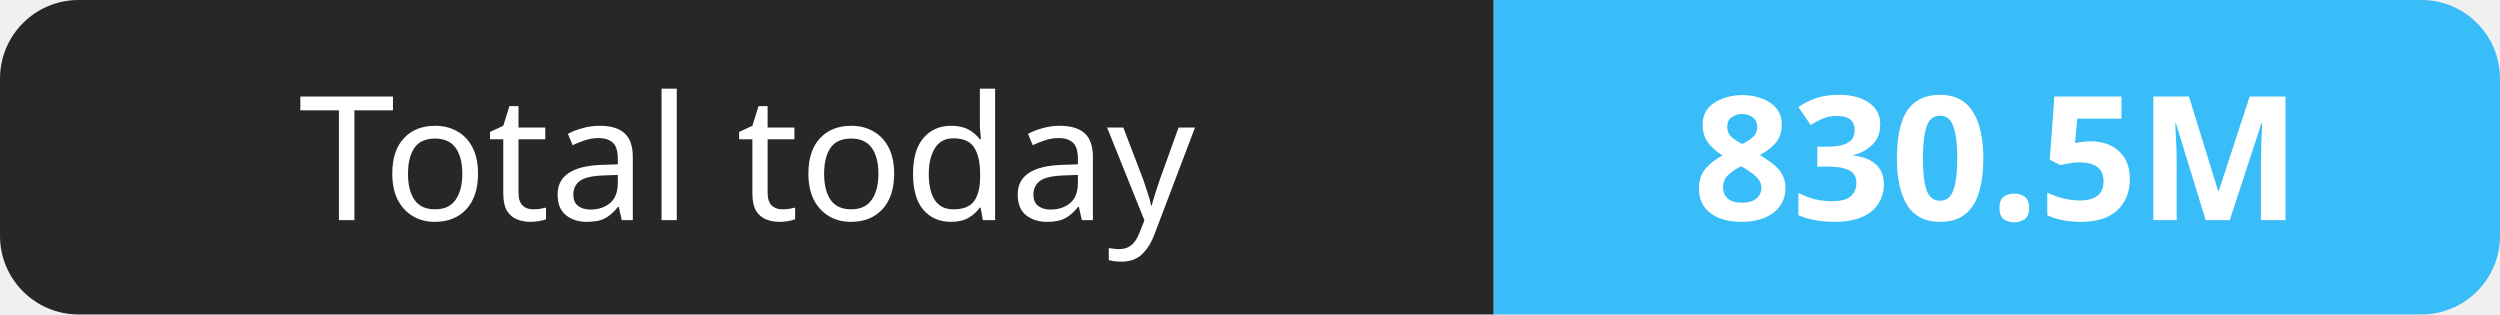
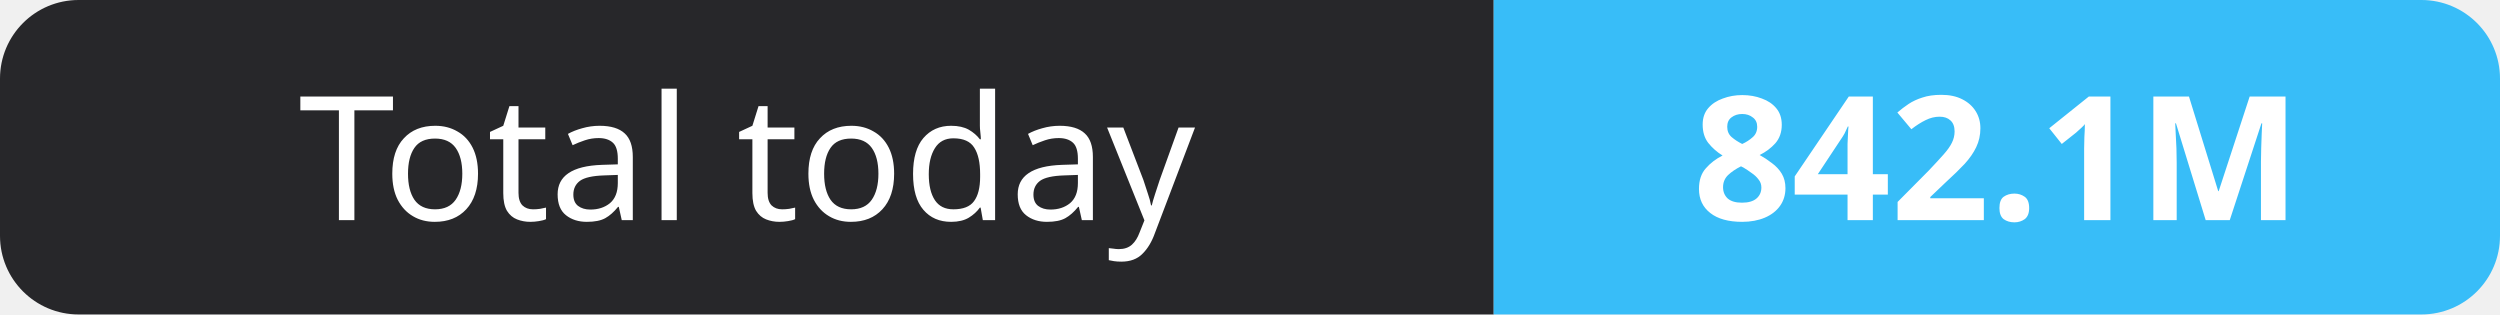
- <svg xmlns="http://www.w3.org/2000/svg" width="159" height="20" role="img" aria-label="Total today: 830.5M">
+ <svg xmlns="http://www.w3.org/2000/svg" width="159" height="20" role="img" aria-label="Total today: 842.1M">
  <clipPath id="r">
    <rect width="159" height="20" rx="5" fill="#fff" />
  </clipPath>
  <g clip-path="url(#r)">
    <rect width="95" height="20" fill="#27272a" />
    <rect x="95" width="64" height="20" fill="#38bdf8" />
  </g>
  <g fill="#fff" text-anchor="middle" font-family="Verdana,Geneva,sans-serif" font-size="11">
    <text x="47.5" y="14">Total today</text>
-     <text x="127.0" y="14" font-weight="700">830.5M</text>
+     <text x="127.0" y="14" font-weight="700">842.1M</text>
  </g>
</svg>
